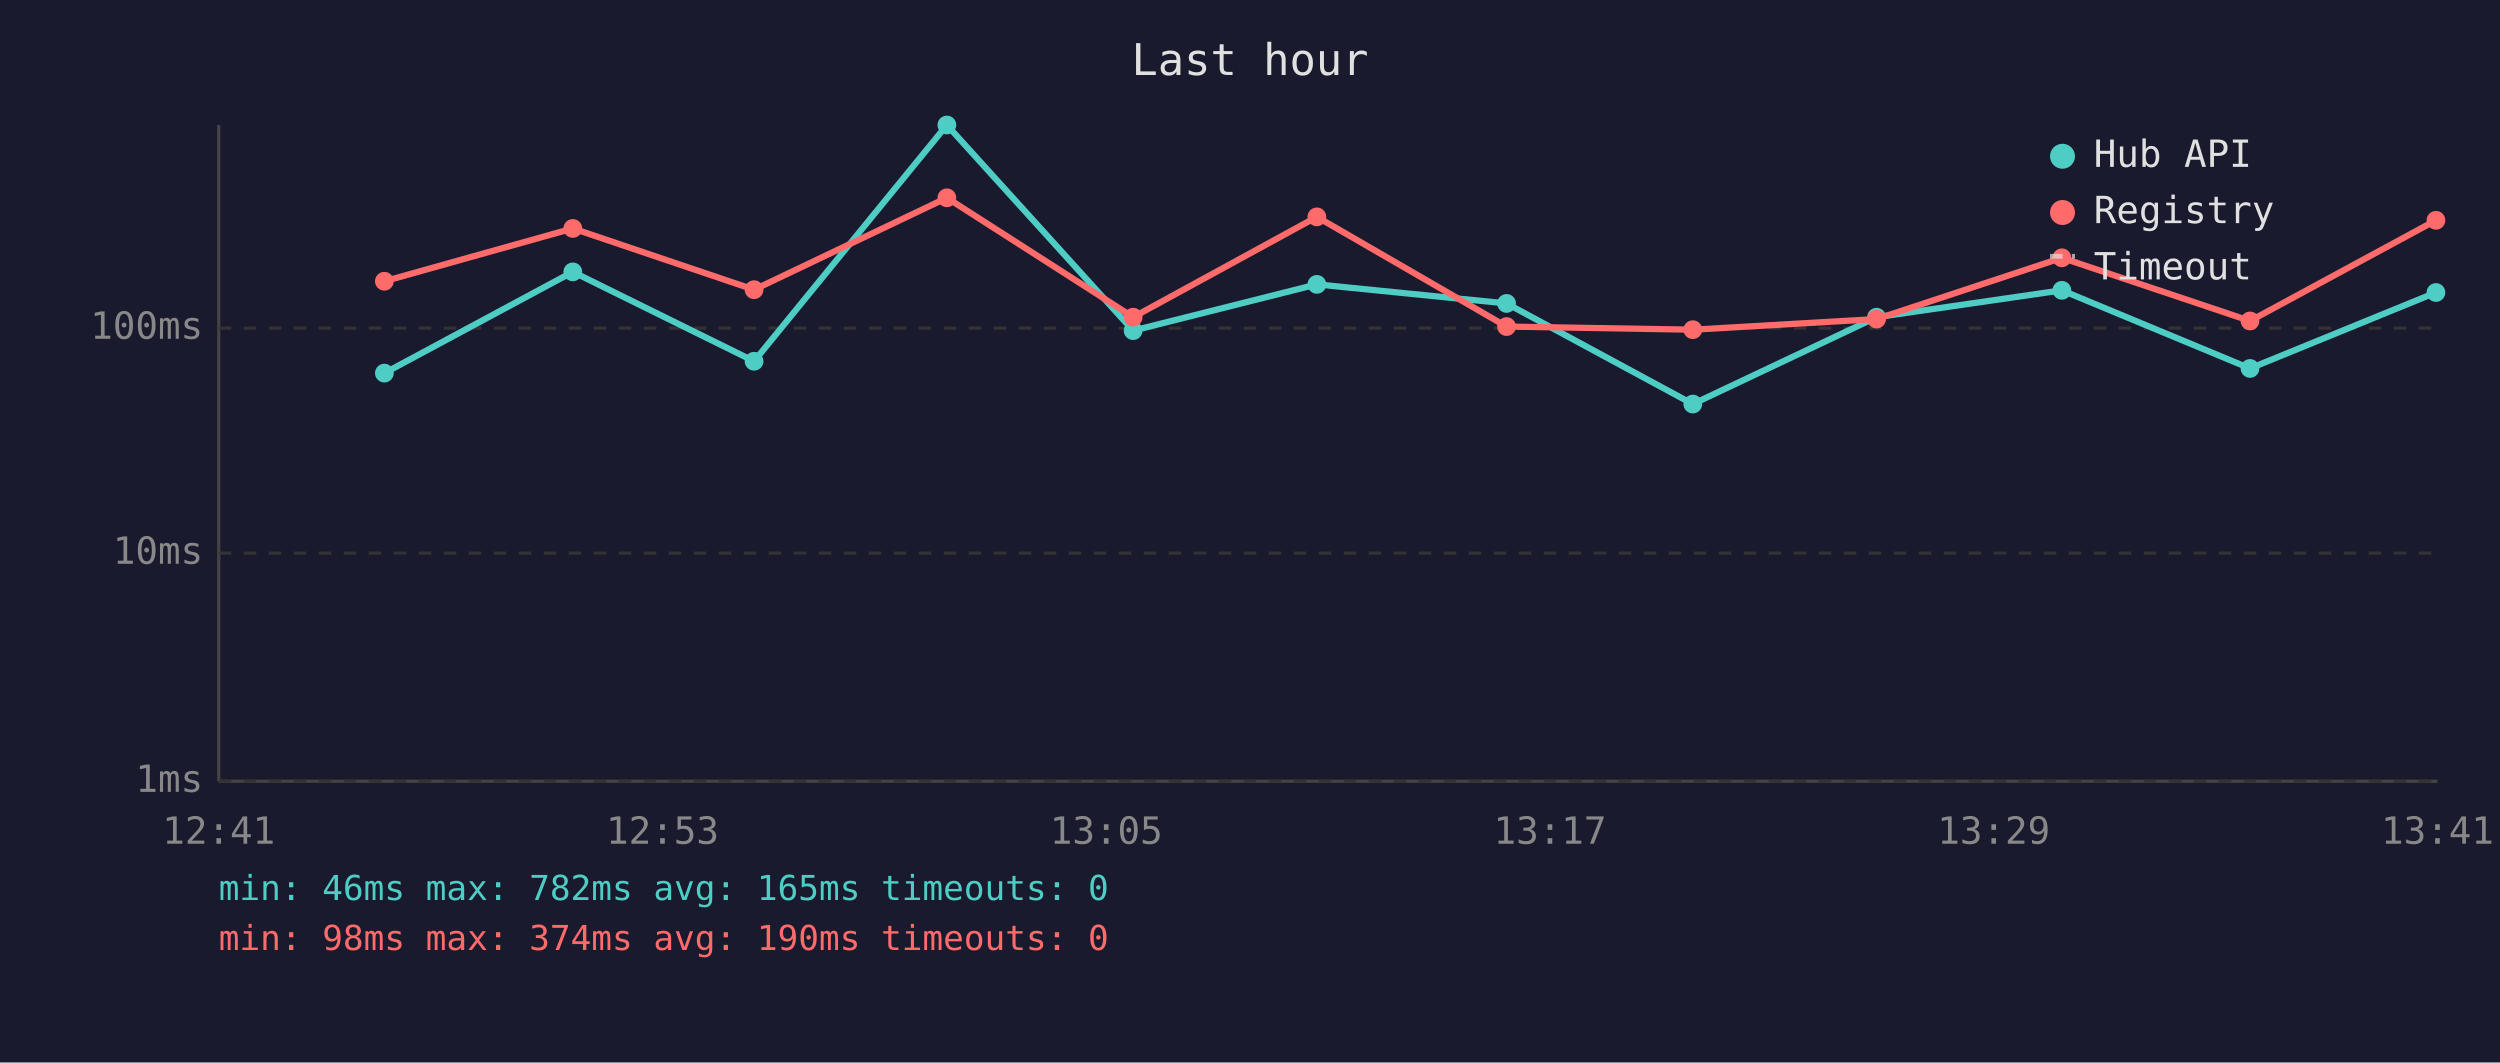
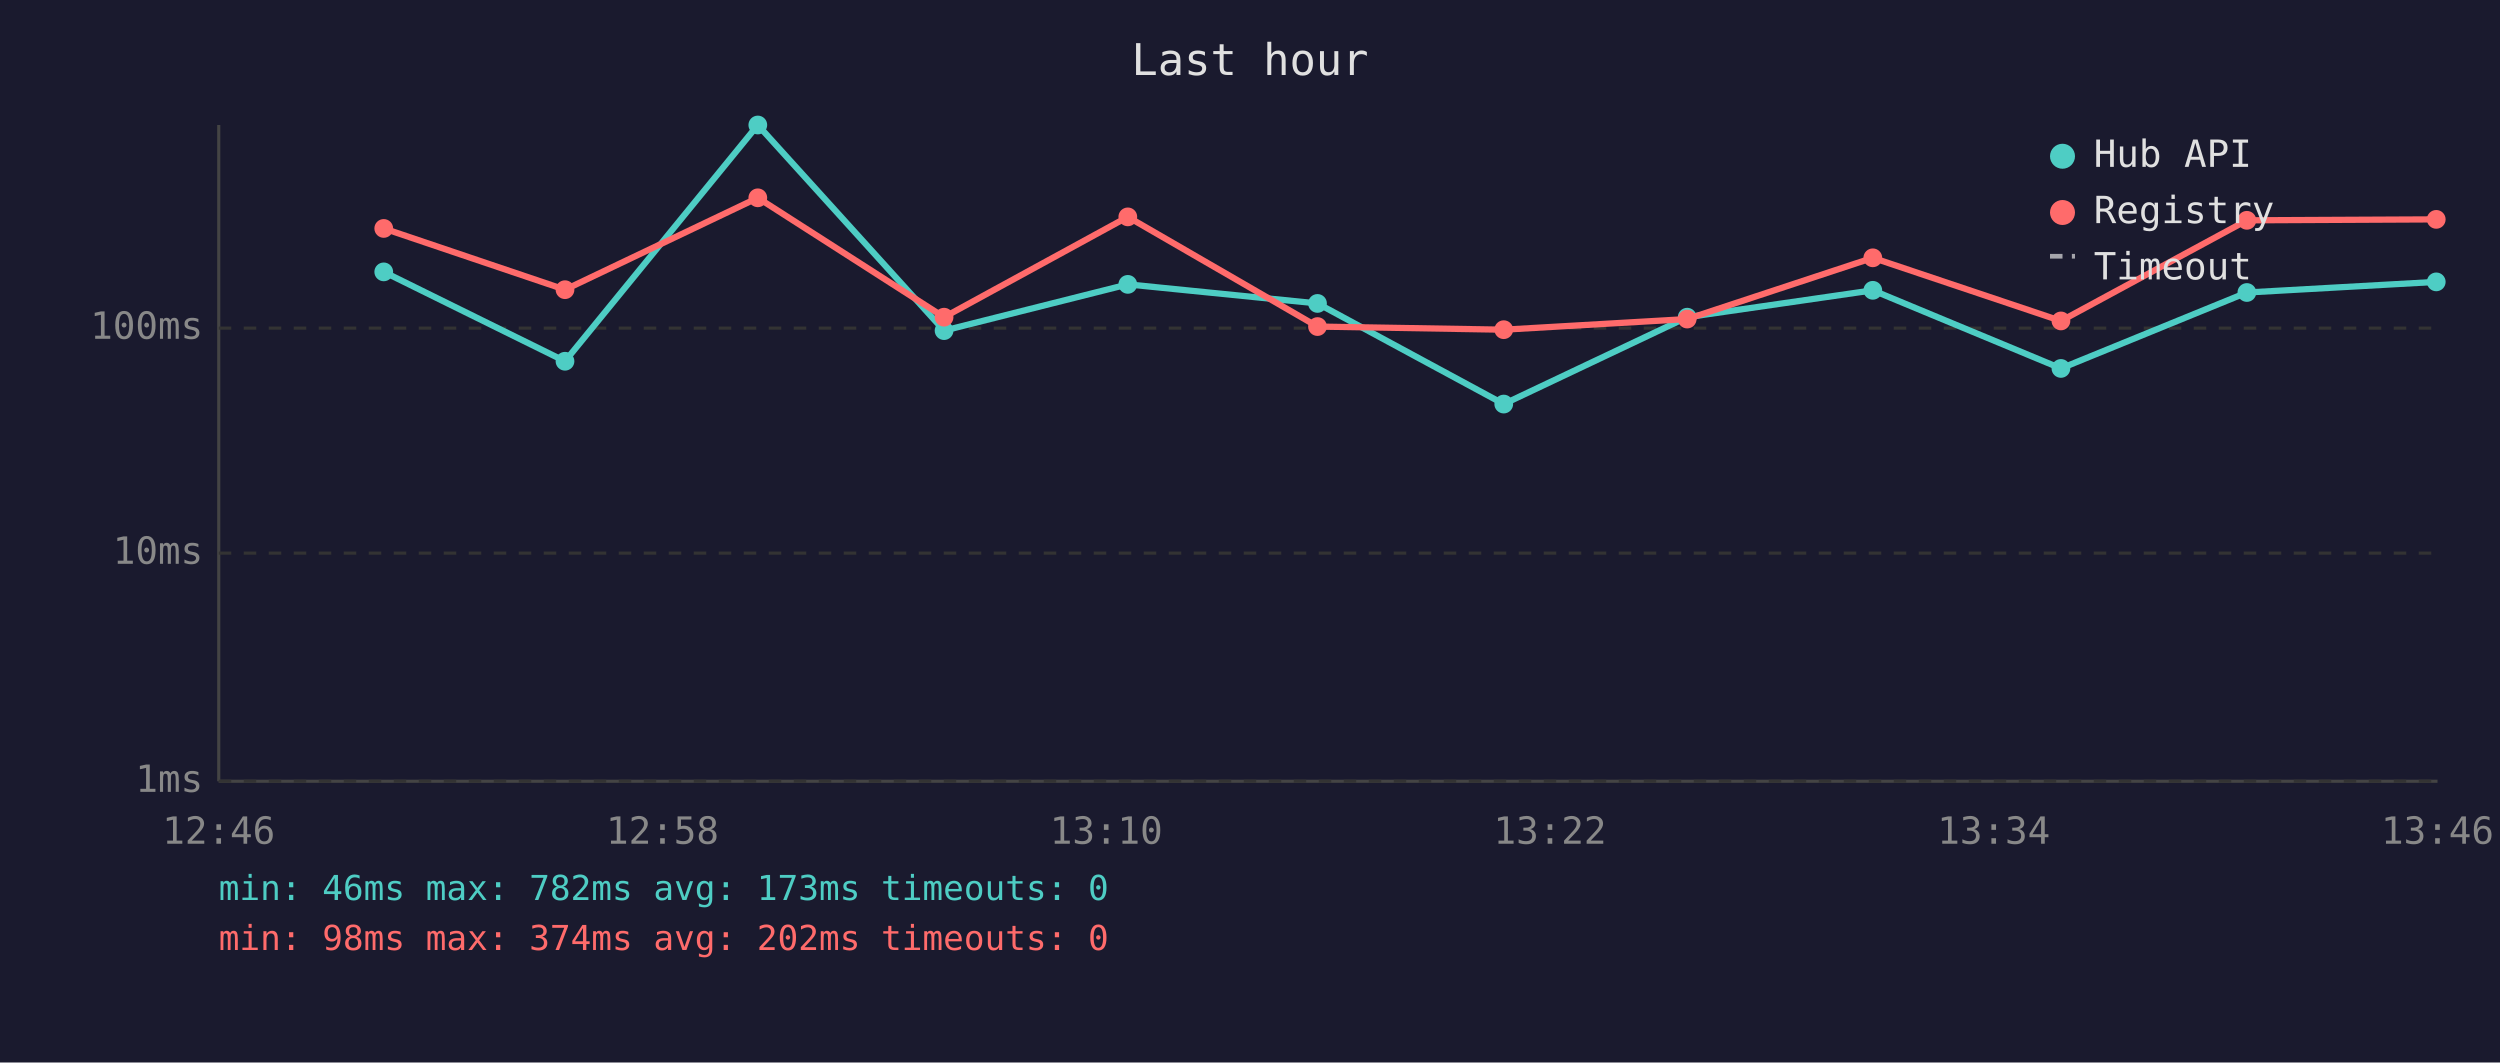
<svg xmlns="http://www.w3.org/2000/svg" viewBox="0 0 800 340" font-family="monospace" font-size="12">
  <rect width="800" height="340" fill="#1a1a2e" />
  <text x="400" y="24" fill="#e0e0e0" font-size="14" text-anchor="middle">Last hour</text>
  <line x1="70" y1="40" x2="70" y2="250" stroke="#444" stroke-width="1" />
  <line x1="70" y1="250" x2="780" y2="250" stroke="#444" stroke-width="1" />
  <line x1="70" y1="250" x2="780" y2="250" stroke="#333" stroke-width="1" stroke-dasharray="4" />
  <text x="65" y="250" fill="#888" text-anchor="end" dominant-baseline="middle">1ms</text>
  <line x1="70" y1="177" x2="780" y2="177" stroke="#333" stroke-width="1" stroke-dasharray="4" />
  <text x="65" y="177" fill="#888" text-anchor="end" dominant-baseline="middle">10ms</text>
  <line x1="70" y1="105" x2="780" y2="105" stroke="#333" stroke-width="1" stroke-dasharray="4" />
  <text x="65" y="105" fill="#888" text-anchor="end" dominant-baseline="middle">100ms</text>
-   <text x="70" y="270" fill="#888" text-anchor="middle">12:41</text>
-   <text x="212" y="270" fill="#888" text-anchor="middle">12:53</text>
-   <text x="354" y="270" fill="#888" text-anchor="middle">13:05</text>
-   <text x="496" y="270" fill="#888" text-anchor="middle">13:17</text>
-   <text x="638" y="270" fill="#888" text-anchor="middle">13:29</text>
-   <text x="780" y="270" fill="#888" text-anchor="middle">13:41</text>
-   <polyline points="123.0,119.4 183.3,87.0 241.3,115.6 303.0,40.0 362.6,105.8 421.4,91.0 482.1,97.1 541.7,129.3 600.5,101.5 659.8,92.9 720.0,117.9 779.5,93.6" fill="none" stroke="#4ecdc4" stroke-width="2" opacity="1" />
-   <circle cx="123.0" cy="119.4" r="3" fill="#4ecdc4" />
-   <circle cx="183.3" cy="87.0" r="3" fill="#4ecdc4" />
-   <circle cx="241.3" cy="115.6" r="3" fill="#4ecdc4" />
-   <circle cx="303.0" cy="40.0" r="3" fill="#4ecdc4" />
-   <circle cx="362.6" cy="105.8" r="3" fill="#4ecdc4" />
-   <circle cx="421.4" cy="91.0" r="3" fill="#4ecdc4" />
-   <circle cx="482.1" cy="97.1" r="3" fill="#4ecdc4" />
-   <circle cx="541.7" cy="129.3" r="3" fill="#4ecdc4" />
-   <circle cx="600.5" cy="101.5" r="3" fill="#4ecdc4" />
-   <circle cx="659.8" cy="92.9" r="3" fill="#4ecdc4" />
-   <circle cx="720.0" cy="117.9" r="3" fill="#4ecdc4" />
-   <circle cx="779.5" cy="93.6" r="3" fill="#4ecdc4" />
-   <polyline points="123.0,90.0 183.3,73.1 241.3,92.7 303.0,63.3 362.6,101.5 421.4,69.4 482.1,104.5 541.7,105.5 600.5,102.1 659.8,82.5 720.0,102.7 779.5,70.5" fill="none" stroke="#ff6b6b" stroke-width="2" opacity="1" />
-   <circle cx="123.0" cy="90.0" r="3" fill="#ff6b6b" />
-   <circle cx="183.3" cy="73.1" r="3" fill="#ff6b6b" />
-   <circle cx="241.3" cy="92.7" r="3" fill="#ff6b6b" />
-   <circle cx="303.0" cy="63.3" r="3" fill="#ff6b6b" />
-   <circle cx="362.6" cy="101.5" r="3" fill="#ff6b6b" />
-   <circle cx="421.4" cy="69.4" r="3" fill="#ff6b6b" />
-   <circle cx="482.1" cy="104.5" r="3" fill="#ff6b6b" />
-   <circle cx="541.7" cy="105.5" r="3" fill="#ff6b6b" />
-   <circle cx="600.5" cy="102.1" r="3" fill="#ff6b6b" />
-   <circle cx="659.8" cy="82.5" r="3" fill="#ff6b6b" />
-   <circle cx="720.0" cy="102.7" r="3" fill="#ff6b6b" />
-   <circle cx="779.5" cy="70.5" r="3" fill="#ff6b6b" />
+   <text x="70" y="270" fill="#888" text-anchor="middle">12:46</text>
+   <text x="212" y="270" fill="#888" text-anchor="middle">12:58</text>
+   <text x="354" y="270" fill="#888" text-anchor="middle">13:10</text>
+   <text x="496" y="270" fill="#888" text-anchor="middle">13:22</text>
+   <text x="638" y="270" fill="#888" text-anchor="middle">13:34</text>
+   <text x="780" y="270" fill="#888" text-anchor="middle">13:46</text>
+   <polyline points="122.8,87.0 180.8,115.6 242.5,40.0 302.1,105.8 360.9,91.0 421.6,97.1 481.2,129.3 539.9,101.5 599.3,92.9 659.5,117.9 719.0,93.6 779.6,90.2" fill="none" stroke="#4ecdc4" stroke-width="2" opacity="1" />
+   <circle cx="122.8" cy="87.0" r="3" fill="#4ecdc4" />
+   <circle cx="180.8" cy="115.6" r="3" fill="#4ecdc4" />
+   <circle cx="242.5" cy="40.0" r="3" fill="#4ecdc4" />
+   <circle cx="302.1" cy="105.8" r="3" fill="#4ecdc4" />
+   <circle cx="360.9" cy="91.0" r="3" fill="#4ecdc4" />
+   <circle cx="421.6" cy="97.1" r="3" fill="#4ecdc4" />
+   <circle cx="481.2" cy="129.3" r="3" fill="#4ecdc4" />
+   <circle cx="539.9" cy="101.5" r="3" fill="#4ecdc4" />
+   <circle cx="599.3" cy="92.9" r="3" fill="#4ecdc4" />
+   <circle cx="659.5" cy="117.9" r="3" fill="#4ecdc4" />
+   <circle cx="719.0" cy="93.6" r="3" fill="#4ecdc4" />
+   <circle cx="779.6" cy="90.2" r="3" fill="#4ecdc4" />
+   <polyline points="122.8,73.1 180.8,92.7 242.5,63.3 302.1,101.5 360.9,69.4 421.6,104.5 481.2,105.5 539.9,102.1 599.3,82.5 659.5,102.7 719.0,70.5 779.6,70.2" fill="none" stroke="#ff6b6b" stroke-width="2" opacity="1" />
+   <circle cx="122.8" cy="73.1" r="3" fill="#ff6b6b" />
+   <circle cx="180.8" cy="92.7" r="3" fill="#ff6b6b" />
+   <circle cx="242.5" cy="63.3" r="3" fill="#ff6b6b" />
+   <circle cx="302.1" cy="101.5" r="3" fill="#ff6b6b" />
+   <circle cx="360.9" cy="69.4" r="3" fill="#ff6b6b" />
+   <circle cx="421.6" cy="104.5" r="3" fill="#ff6b6b" />
+   <circle cx="481.2" cy="105.5" r="3" fill="#ff6b6b" />
+   <circle cx="539.9" cy="102.1" r="3" fill="#ff6b6b" />
+   <circle cx="599.3" cy="82.5" r="3" fill="#ff6b6b" />
+   <circle cx="659.5" cy="102.7" r="3" fill="#ff6b6b" />
+   <circle cx="719.0" cy="70.5" r="3" fill="#ff6b6b" />
+   <circle cx="779.6" cy="70.2" r="3" fill="#ff6b6b" />
  <circle cx="660" cy="50" r="4" fill="#4ecdc4" />
  <text x="670" y="50" fill="#e0e0e0" dominant-baseline="middle">Hub API</text>
  <circle cx="660" cy="68" r="4" fill="#ff6b6b" />
  <text x="670" y="68" fill="#e0e0e0" dominant-baseline="middle">Registry</text>
  <line x1="656" y1="82" x2="664" y2="82" stroke="#e0e0e0" stroke-width="1.5" stroke-dasharray="4,3" opacity="0.7" />
  <text x="670" y="86" fill="#e0e0e0" dominant-baseline="middle">Timeout</text>
-   <text x="70" y="288" fill="#4ecdc4" font-size="11">min: 46ms  max: 782ms  avg: 165ms  timeouts: 0</text>
-   <text x="70" y="304" fill="#ff6b6b" font-size="11">min: 98ms  max: 374ms  avg: 190ms  timeouts: 0</text>
+   <text x="70" y="288" fill="#4ecdc4" font-size="11">min: 46ms  max: 782ms  avg: 173ms  timeouts: 0</text>
+   <text x="70" y="304" fill="#ff6b6b" font-size="11">min: 98ms  max: 374ms  avg: 202ms  timeouts: 0</text>
</svg>
